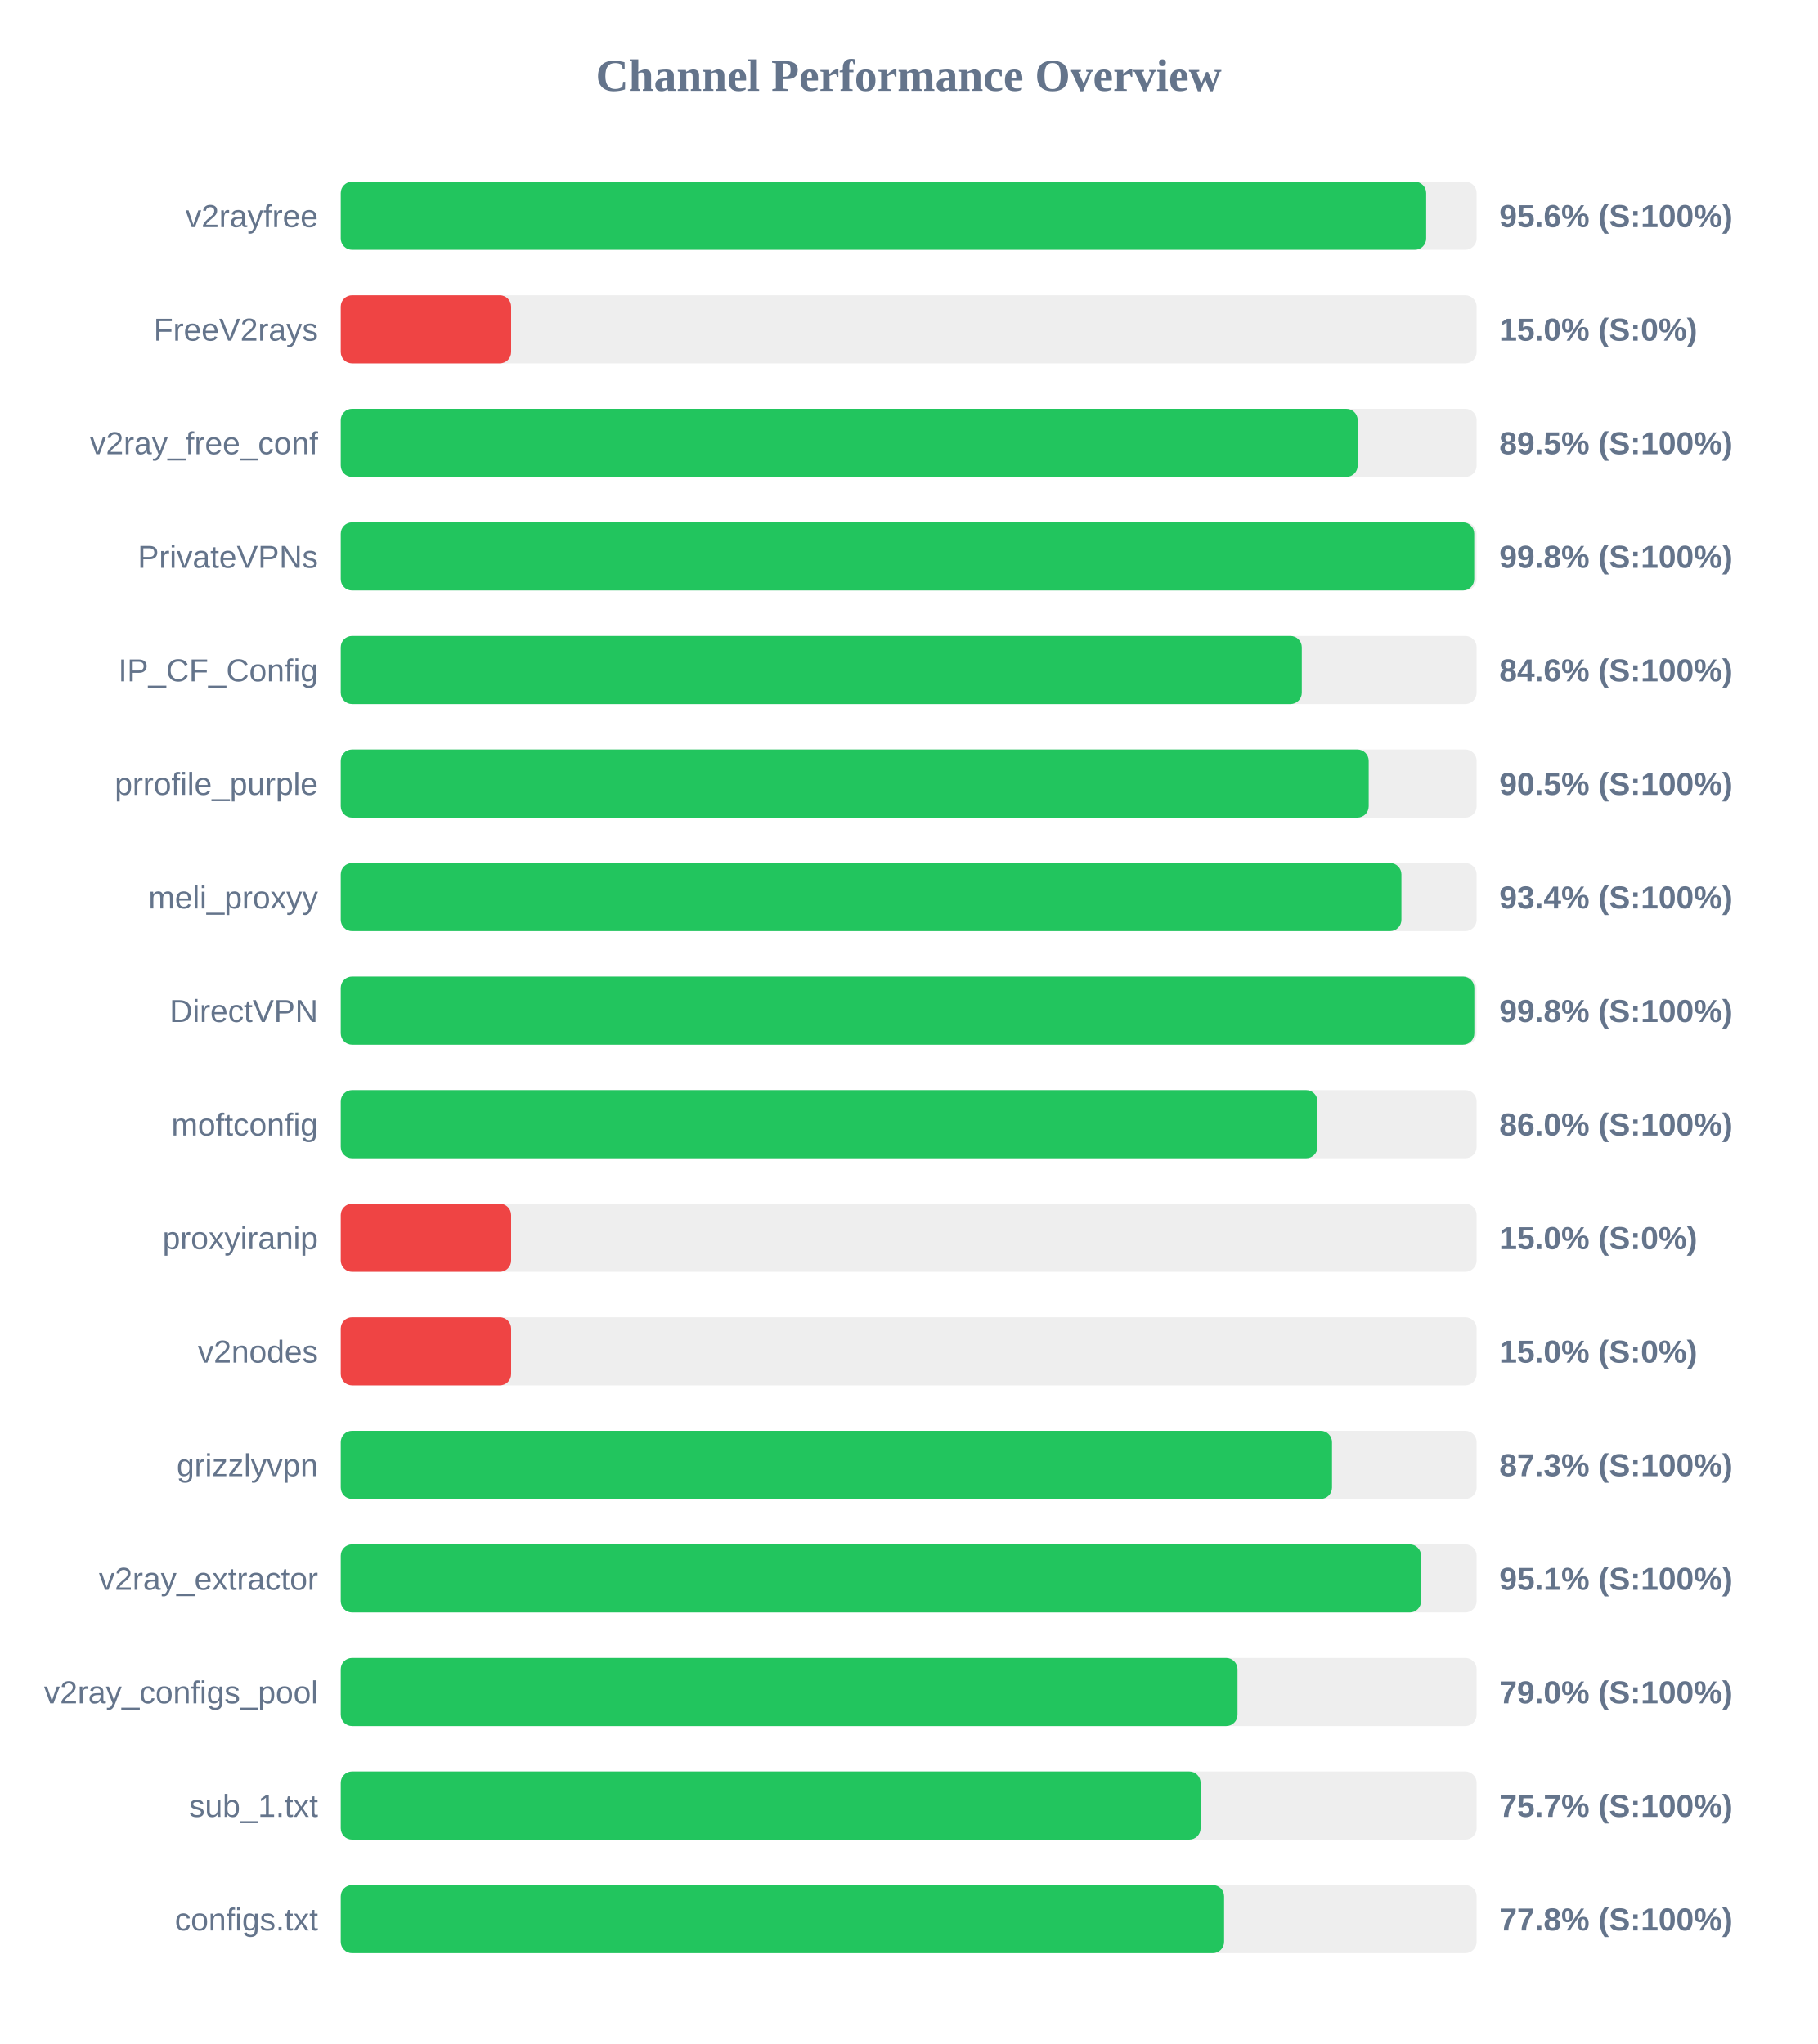
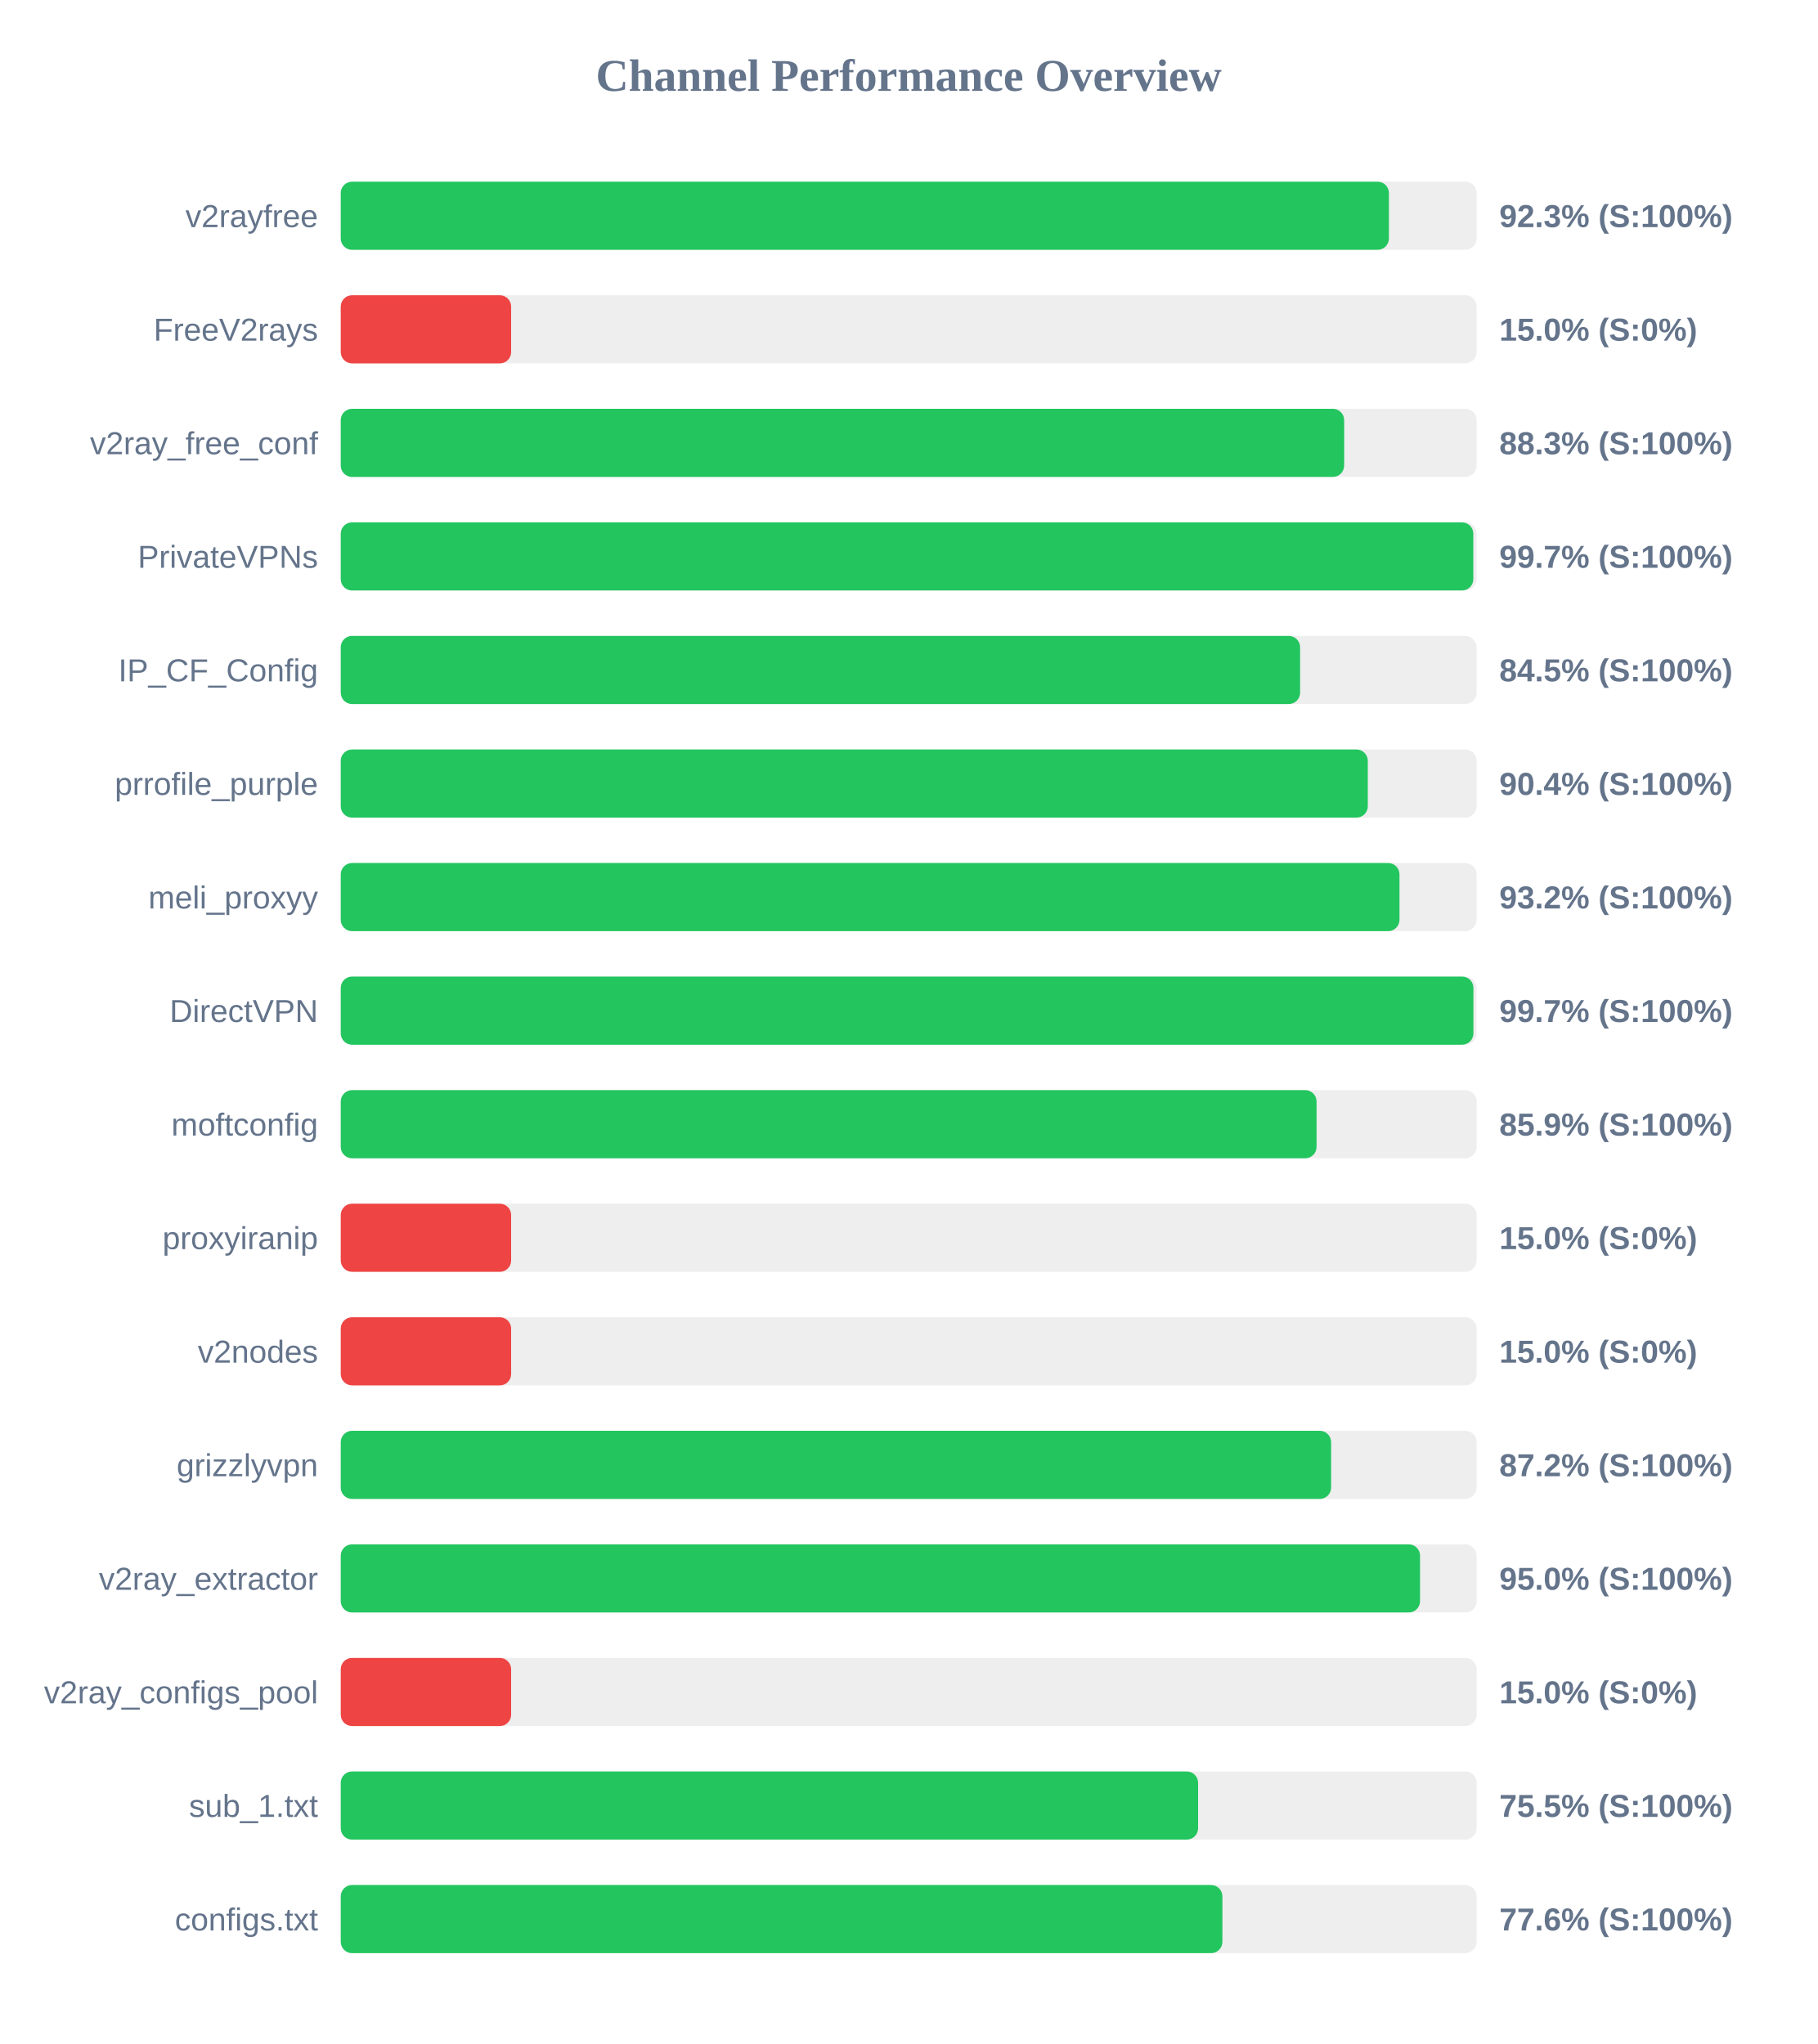
<svg xmlns="http://www.w3.org/2000/svg" width="800" height="900" version="1.1">
  <style>
        .row { font: 14px Arial; fill: #64748b; }
        .score { font: bold 14px Arial; fill: #64748b; }
    </style>
  <text x="400" y="40" text-anchor="middle" font-size="20px" font-weight="bold" fill="#64748b">Channel Performance Overview</text>
  <rect x="150" y="80" width="500" height="30" fill="#eee" rx="5" />
-   <rect x="150" y="80" width="477.8" height="30" fill="#22c55e" rx="5" />
+   <rect x="150" y="80" width="461.4" height="30" fill="#22c55e" rx="5" />
  <text x="140" y="100" text-anchor="end" class="row">v2rayfree</text>
-   <text x="660" y="100" text-anchor="start" class="score">95.6% (S:100%)</text>
+   <text x="660" y="100" text-anchor="start" class="score">92.3% (S:100%)</text>
  <rect x="150" y="130" width="500" height="30" fill="#eee" rx="5" />
  <rect x="150" y="130" width="75.0" height="30" fill="#ef4444" rx="5" />
  <text x="140" y="150" text-anchor="end" class="row">FreeV2rays</text>
  <text x="660" y="150" text-anchor="start" class="score">15.0% (S:0%)</text>
  <rect x="150" y="180" width="500" height="30" fill="#eee" rx="5" />
-   <rect x="150" y="180" width="447.65" height="30" fill="#22c55e" rx="5" />
+   <rect x="150" y="180" width="441.7" height="30" fill="#22c55e" rx="5" />
  <text x="140" y="200" text-anchor="end" class="row">v2ray_free_conf</text>
-   <text x="660" y="200" text-anchor="start" class="score">89.5% (S:100%)</text>
+   <text x="660" y="200" text-anchor="start" class="score">88.3% (S:100%)</text>
  <rect x="150" y="230" width="500" height="30" fill="#eee" rx="5" />
-   <rect x="150" y="230" width="498.95" height="30" fill="#22c55e" rx="5" />
+   <rect x="150" y="230" width="498.55" height="30" fill="#22c55e" rx="5" />
  <text x="140" y="250" text-anchor="end" class="row">PrivateVPNs</text>
-   <text x="660" y="250" text-anchor="start" class="score">99.8% (S:100%)</text>
+   <text x="660" y="250" text-anchor="start" class="score">99.7% (S:100%)</text>
  <rect x="150" y="280" width="500" height="30" fill="#eee" rx="5" />
-   <rect x="150" y="280" width="423.05" height="30" fill="#22c55e" rx="5" />
+   <rect x="150" y="280" width="422.3" height="30" fill="#22c55e" rx="5" />
  <text x="140" y="300" text-anchor="end" class="row">IP_CF_Config</text>
-   <text x="660" y="300" text-anchor="start" class="score">84.6% (S:100%)</text>
+   <text x="660" y="300" text-anchor="start" class="score">84.5% (S:100%)</text>
  <rect x="150" y="330" width="500" height="30" fill="#eee" rx="5" />
-   <rect x="150" y="330" width="452.5" height="30" fill="#22c55e" rx="5" />
+   <rect x="150" y="330" width="452.1" height="30" fill="#22c55e" rx="5" />
  <text x="140" y="350" text-anchor="end" class="row">prrofile_purple</text>
-   <text x="660" y="350" text-anchor="start" class="score">90.5% (S:100%)</text>
+   <text x="660" y="350" text-anchor="start" class="score">90.4% (S:100%)</text>
  <rect x="150" y="380" width="500" height="30" fill="#eee" rx="5" />
-   <rect x="150" y="380" width="466.9" height="30" fill="#22c55e" rx="5" />
+   <rect x="150" y="380" width="466.05" height="30" fill="#22c55e" rx="5" />
  <text x="140" y="400" text-anchor="end" class="row">meli_proxyy</text>
-   <text x="660" y="400" text-anchor="start" class="score">93.4% (S:100%)</text>
+   <text x="660" y="400" text-anchor="start" class="score">93.2% (S:100%)</text>
  <rect x="150" y="430" width="500" height="30" fill="#eee" rx="5" />
-   <rect x="150" y="430" width="499.0" height="30" fill="#22c55e" rx="5" />
+   <rect x="150" y="430" width="498.6" height="30" fill="#22c55e" rx="5" />
  <text x="140" y="450" text-anchor="end" class="row">DirectVPN</text>
-   <text x="660" y="450" text-anchor="start" class="score">99.8% (S:100%)</text>
+   <text x="660" y="450" text-anchor="start" class="score">99.7% (S:100%)</text>
  <rect x="150" y="480" width="500" height="30" fill="#eee" rx="5" />
-   <rect x="150" y="480" width="429.95" height="30" fill="#22c55e" rx="5" />
+   <rect x="150" y="480" width="429.55" height="30" fill="#22c55e" rx="5" />
  <text x="140" y="500" text-anchor="end" class="row">moftconfig</text>
-   <text x="660" y="500" text-anchor="start" class="score">86.0% (S:100%)</text>
+   <text x="660" y="500" text-anchor="start" class="score">85.9% (S:100%)</text>
  <rect x="150" y="530" width="500" height="30" fill="#eee" rx="5" />
  <rect x="150" y="530" width="75.0" height="30" fill="#ef4444" rx="5" />
  <text x="140" y="550" text-anchor="end" class="row">proxyiranip</text>
  <text x="660" y="550" text-anchor="start" class="score">15.0% (S:0%)</text>
  <rect x="150" y="580" width="500" height="30" fill="#eee" rx="5" />
  <rect x="150" y="580" width="75.0" height="30" fill="#ef4444" rx="5" />
  <text x="140" y="600" text-anchor="end" class="row">v2nodes</text>
  <text x="660" y="600" text-anchor="start" class="score">15.0% (S:0%)</text>
  <rect x="150" y="630" width="500" height="30" fill="#eee" rx="5" />
-   <rect x="150" y="630" width="436.35" height="30" fill="#22c55e" rx="5" />
+   <rect x="150" y="630" width="435.95" height="30" fill="#22c55e" rx="5" />
  <text x="140" y="650" text-anchor="end" class="row">grizzlyvpn</text>
-   <text x="660" y="650" text-anchor="start" class="score">87.3% (S:100%)</text>
+   <text x="660" y="650" text-anchor="start" class="score">87.2% (S:100%)</text>
  <rect x="150" y="680" width="500" height="30" fill="#eee" rx="5" />
-   <rect x="150" y="680" width="475.55" height="30" fill="#22c55e" rx="5" />
+   <rect x="150" y="680" width="475.1" height="30" fill="#22c55e" rx="5" />
  <text x="140" y="700" text-anchor="end" class="row">v2ray_extractor</text>
-   <text x="660" y="700" text-anchor="start" class="score">95.1% (S:100%)</text>
+   <text x="660" y="700" text-anchor="start" class="score">95.0% (S:100%)</text>
  <rect x="150" y="730" width="500" height="30" fill="#eee" rx="5" />
-   <rect x="150" y="730" width="394.75" height="30" fill="#22c55e" rx="5" />
+   <rect x="150" y="730" width="75.0" height="30" fill="#ef4444" rx="5" />
  <text x="140" y="750" text-anchor="end" class="row">v2ray_configs_pool</text>
-   <text x="660" y="750" text-anchor="start" class="score">79.0% (S:100%)</text>
+   <text x="660" y="750" text-anchor="start" class="score">15.0% (S:0%)</text>
  <rect x="150" y="780" width="500" height="30" fill="#eee" rx="5" />
-   <rect x="150" y="780" width="378.5" height="30" fill="#22c55e" rx="5" />
+   <rect x="150" y="780" width="377.4" height="30" fill="#22c55e" rx="5" />
  <text x="140" y="800" text-anchor="end" class="row">sub_1.txt</text>
-   <text x="660" y="800" text-anchor="start" class="score">75.7% (S:100%)</text>
+   <text x="660" y="800" text-anchor="start" class="score">75.5% (S:100%)</text>
  <rect x="150" y="830" width="500" height="30" fill="#eee" rx="5" />
-   <rect x="150" y="830" width="388.85" height="30" fill="#22c55e" rx="5" />
+   <rect x="150" y="830" width="388.1" height="30" fill="#22c55e" rx="5" />
  <text x="140" y="850" text-anchor="end" class="row">configs.txt</text>
-   <text x="660" y="850" text-anchor="start" class="score">77.8% (S:100%)</text>
+   <text x="660" y="850" text-anchor="start" class="score">77.6% (S:100%)</text>
</svg>
